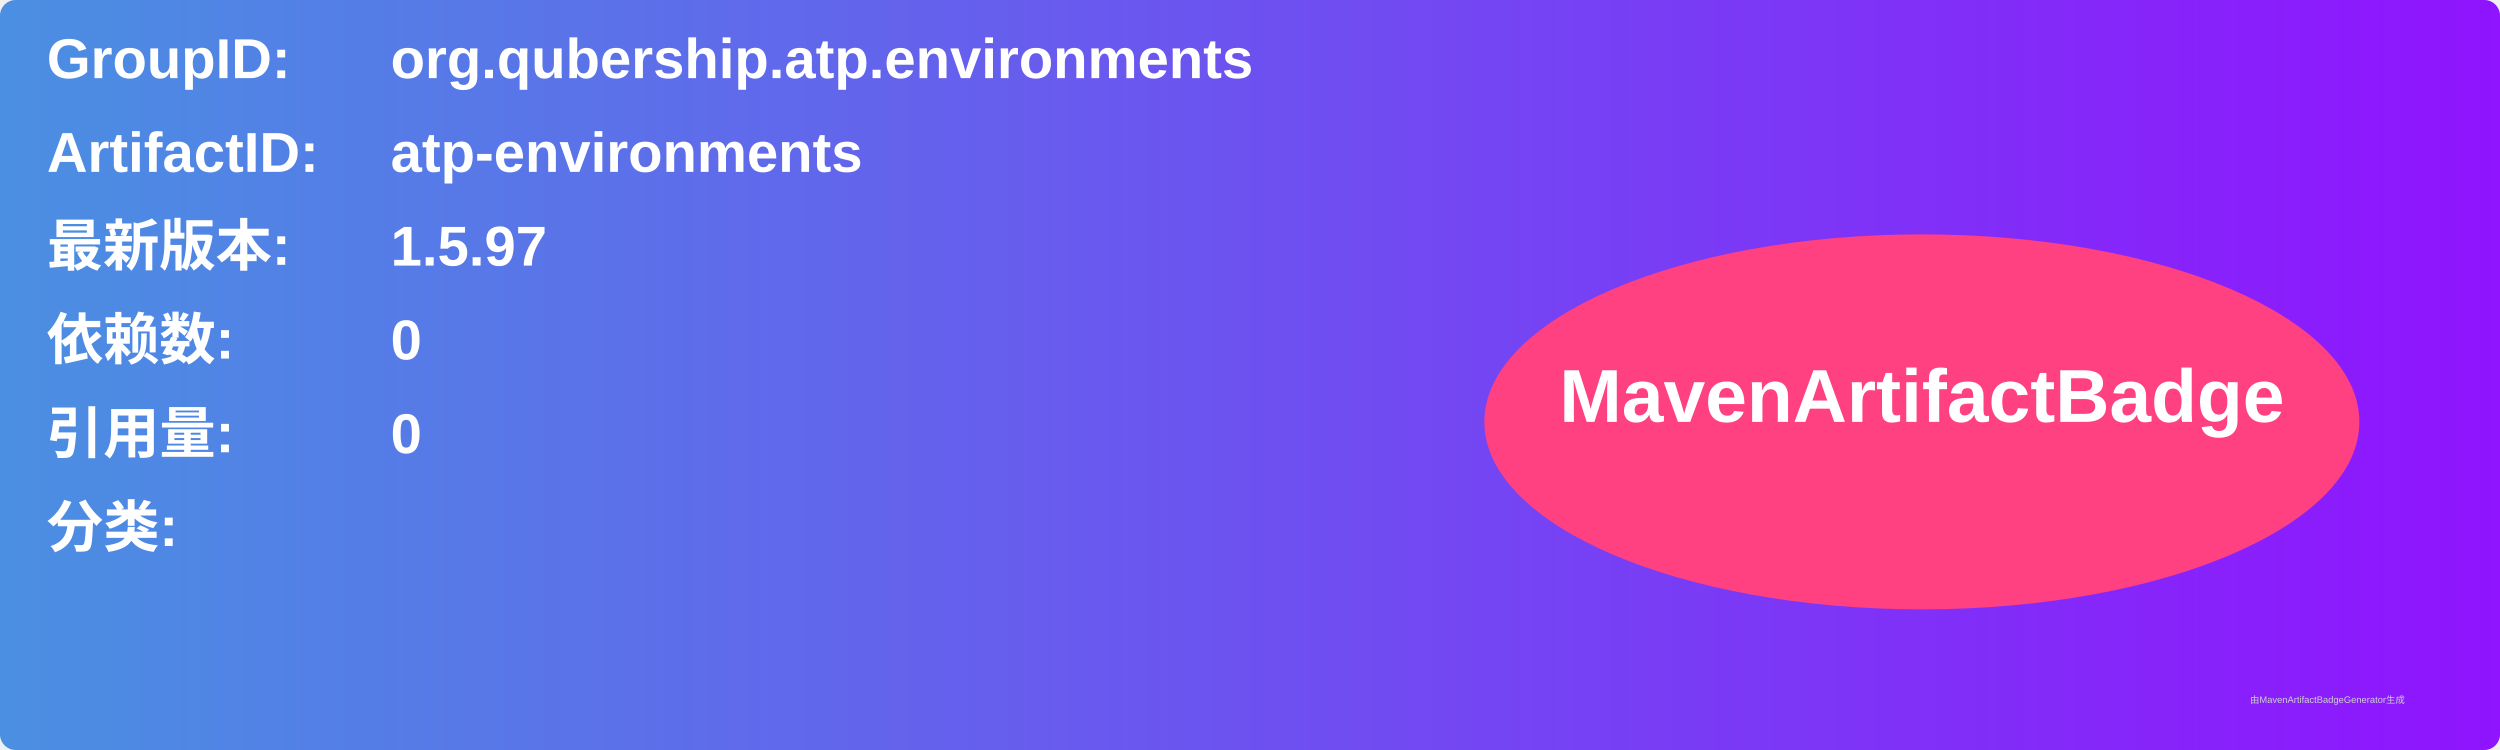
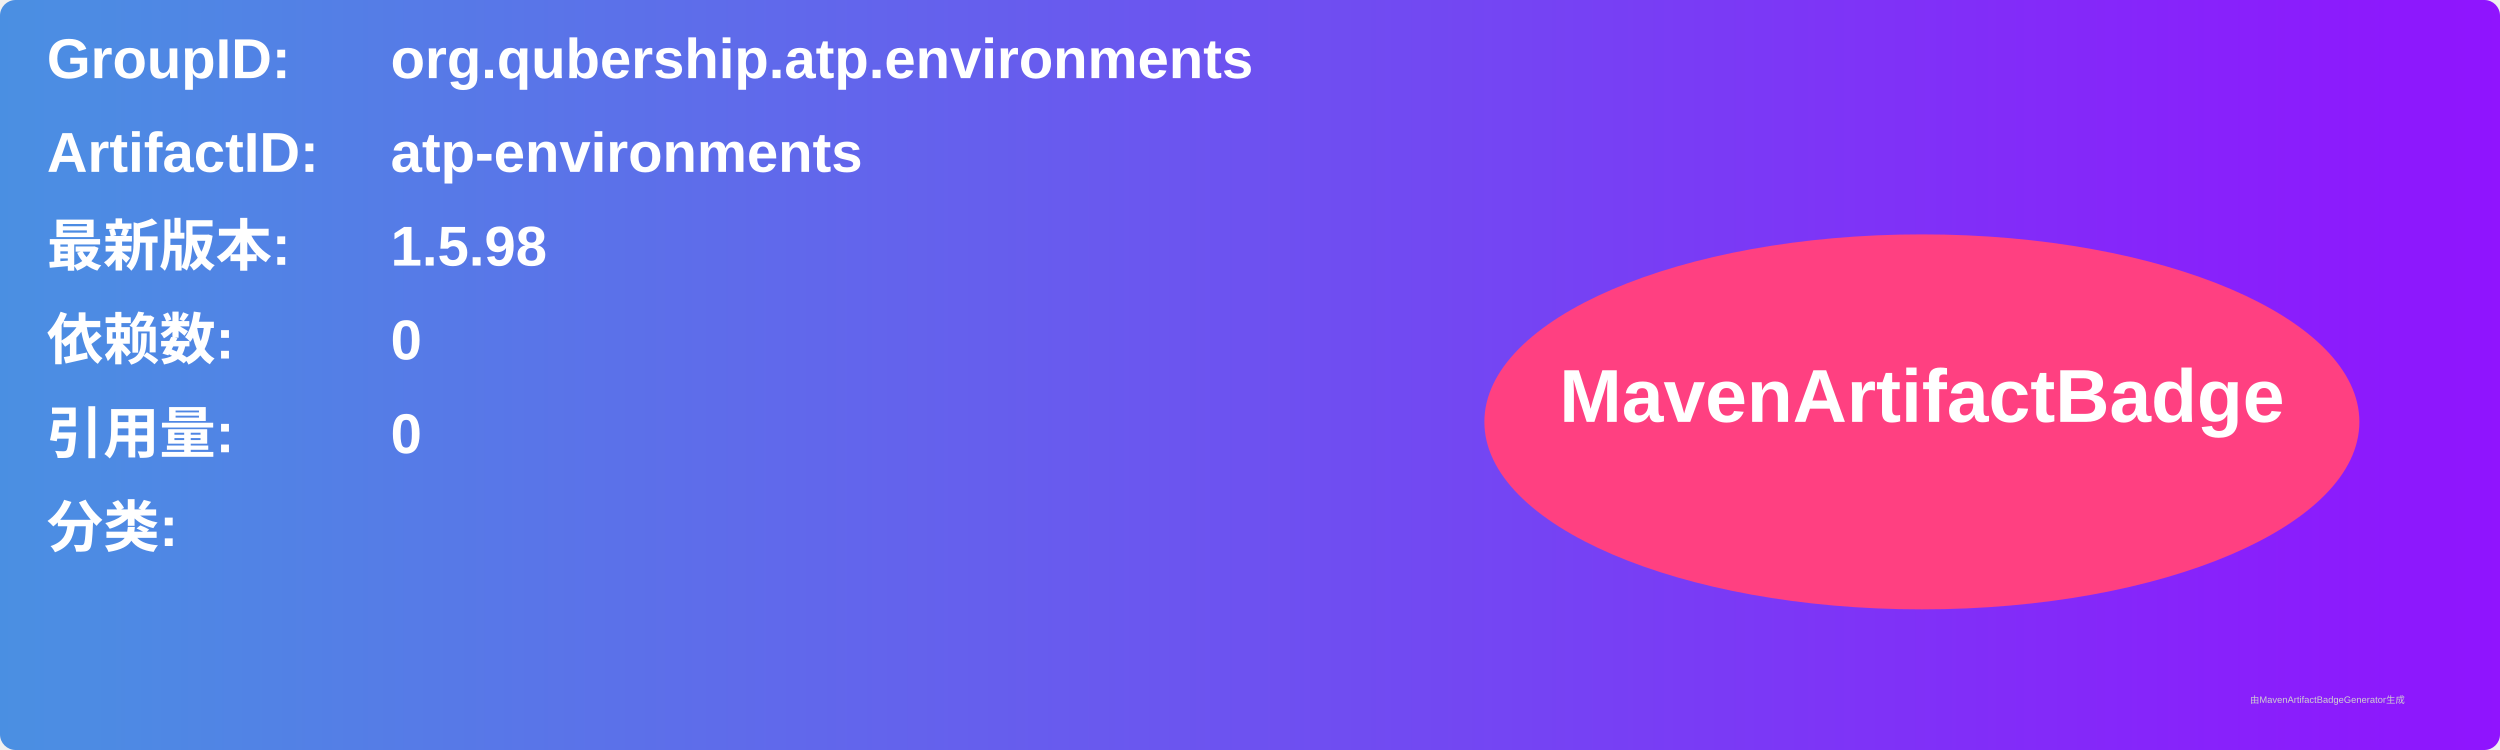
<svg xmlns="http://www.w3.org/2000/svg" width="800" height="240" viewBox="0 0 800 240">
  <linearGradient id="grad" x1="0%" y1="0%" x2="100%" y2="0%">
    <stop offset="0%" stop-color="#4a90e2" />
    <stop offset="100%" stop-color="#9013fe" />
  </linearGradient>
  <rect width="100%" height="100%" rx="5" ry="5" fill="url(#grad)" />
  <g transform="translate(15, 15)">
    <text x="0" y="10" font-family="Arial" font-size="18" fill="white" font-weight="bold" width="260">GroupID:</text>
    <text x="110" y="10" font-family="Arial" font-size="18" fill="white" font-weight="bold" width="460">org.qubership.atp.environments</text>
    <text x="0" y="40" font-family="Arial" font-size="18" fill="white" font-weight="bold" width="260">ArtifactID:</text>
    <text x="110" y="40" font-family="Arial" font-size="18" fill="white" font-weight="bold" width="460">atp-environments</text>
    <text x="0" y="70" font-family="Arial" font-size="18" fill="white" font-weight="bold">最新版本:</text>
    <text x="110" y="70" font-family="Arial" font-size="18" fill="white" font-weight="bold">
-       <tspan font-weight="bold">1.5.97</tspan>
+       <tspan font-weight="bold">1.5.98</tspan>
    </text>
    <text x="0" y="100" font-family="Arial" font-size="18" fill="white" font-weight="bold">依赖数: </text>
    <text x="110" y="100" font-family="Arial" font-size="18" fill="white">
      <tspan font-weight="bold">0</tspan>
    </text>
    <text x="0" y="130" font-family="Arial" font-size="18" fill="white" font-weight="bold">引用量: </text>
    <text x="110" y="130" font-family="Arial" font-size="18" fill="white">
      <tspan font-weight="bold">0</tspan>
    </text>
    <text x="0" y="160" font-family="Arial" font-size="18" fill="white" font-weight="bold">分类:</text>
    <text x="10" y="190" font-family="Arial" font-size="10" fill="white">
      <tspan font-weight="bold" />
    </text>
    <ellipse cx="600" cy="120" rx="140" ry="60" fill="#ff4081" />
    <text x="600" y="120" text-anchor="middle" font-family="Arial" font-size="24" fill="white" font-weight="bold">MavenArtifactBadge</text>
  </g>
  <text x="720" y="225" font-family="Arial" font-size="3" fill="#d0d0d0">由MavenArtifactBadgeGenerator生成</text>
</svg>
